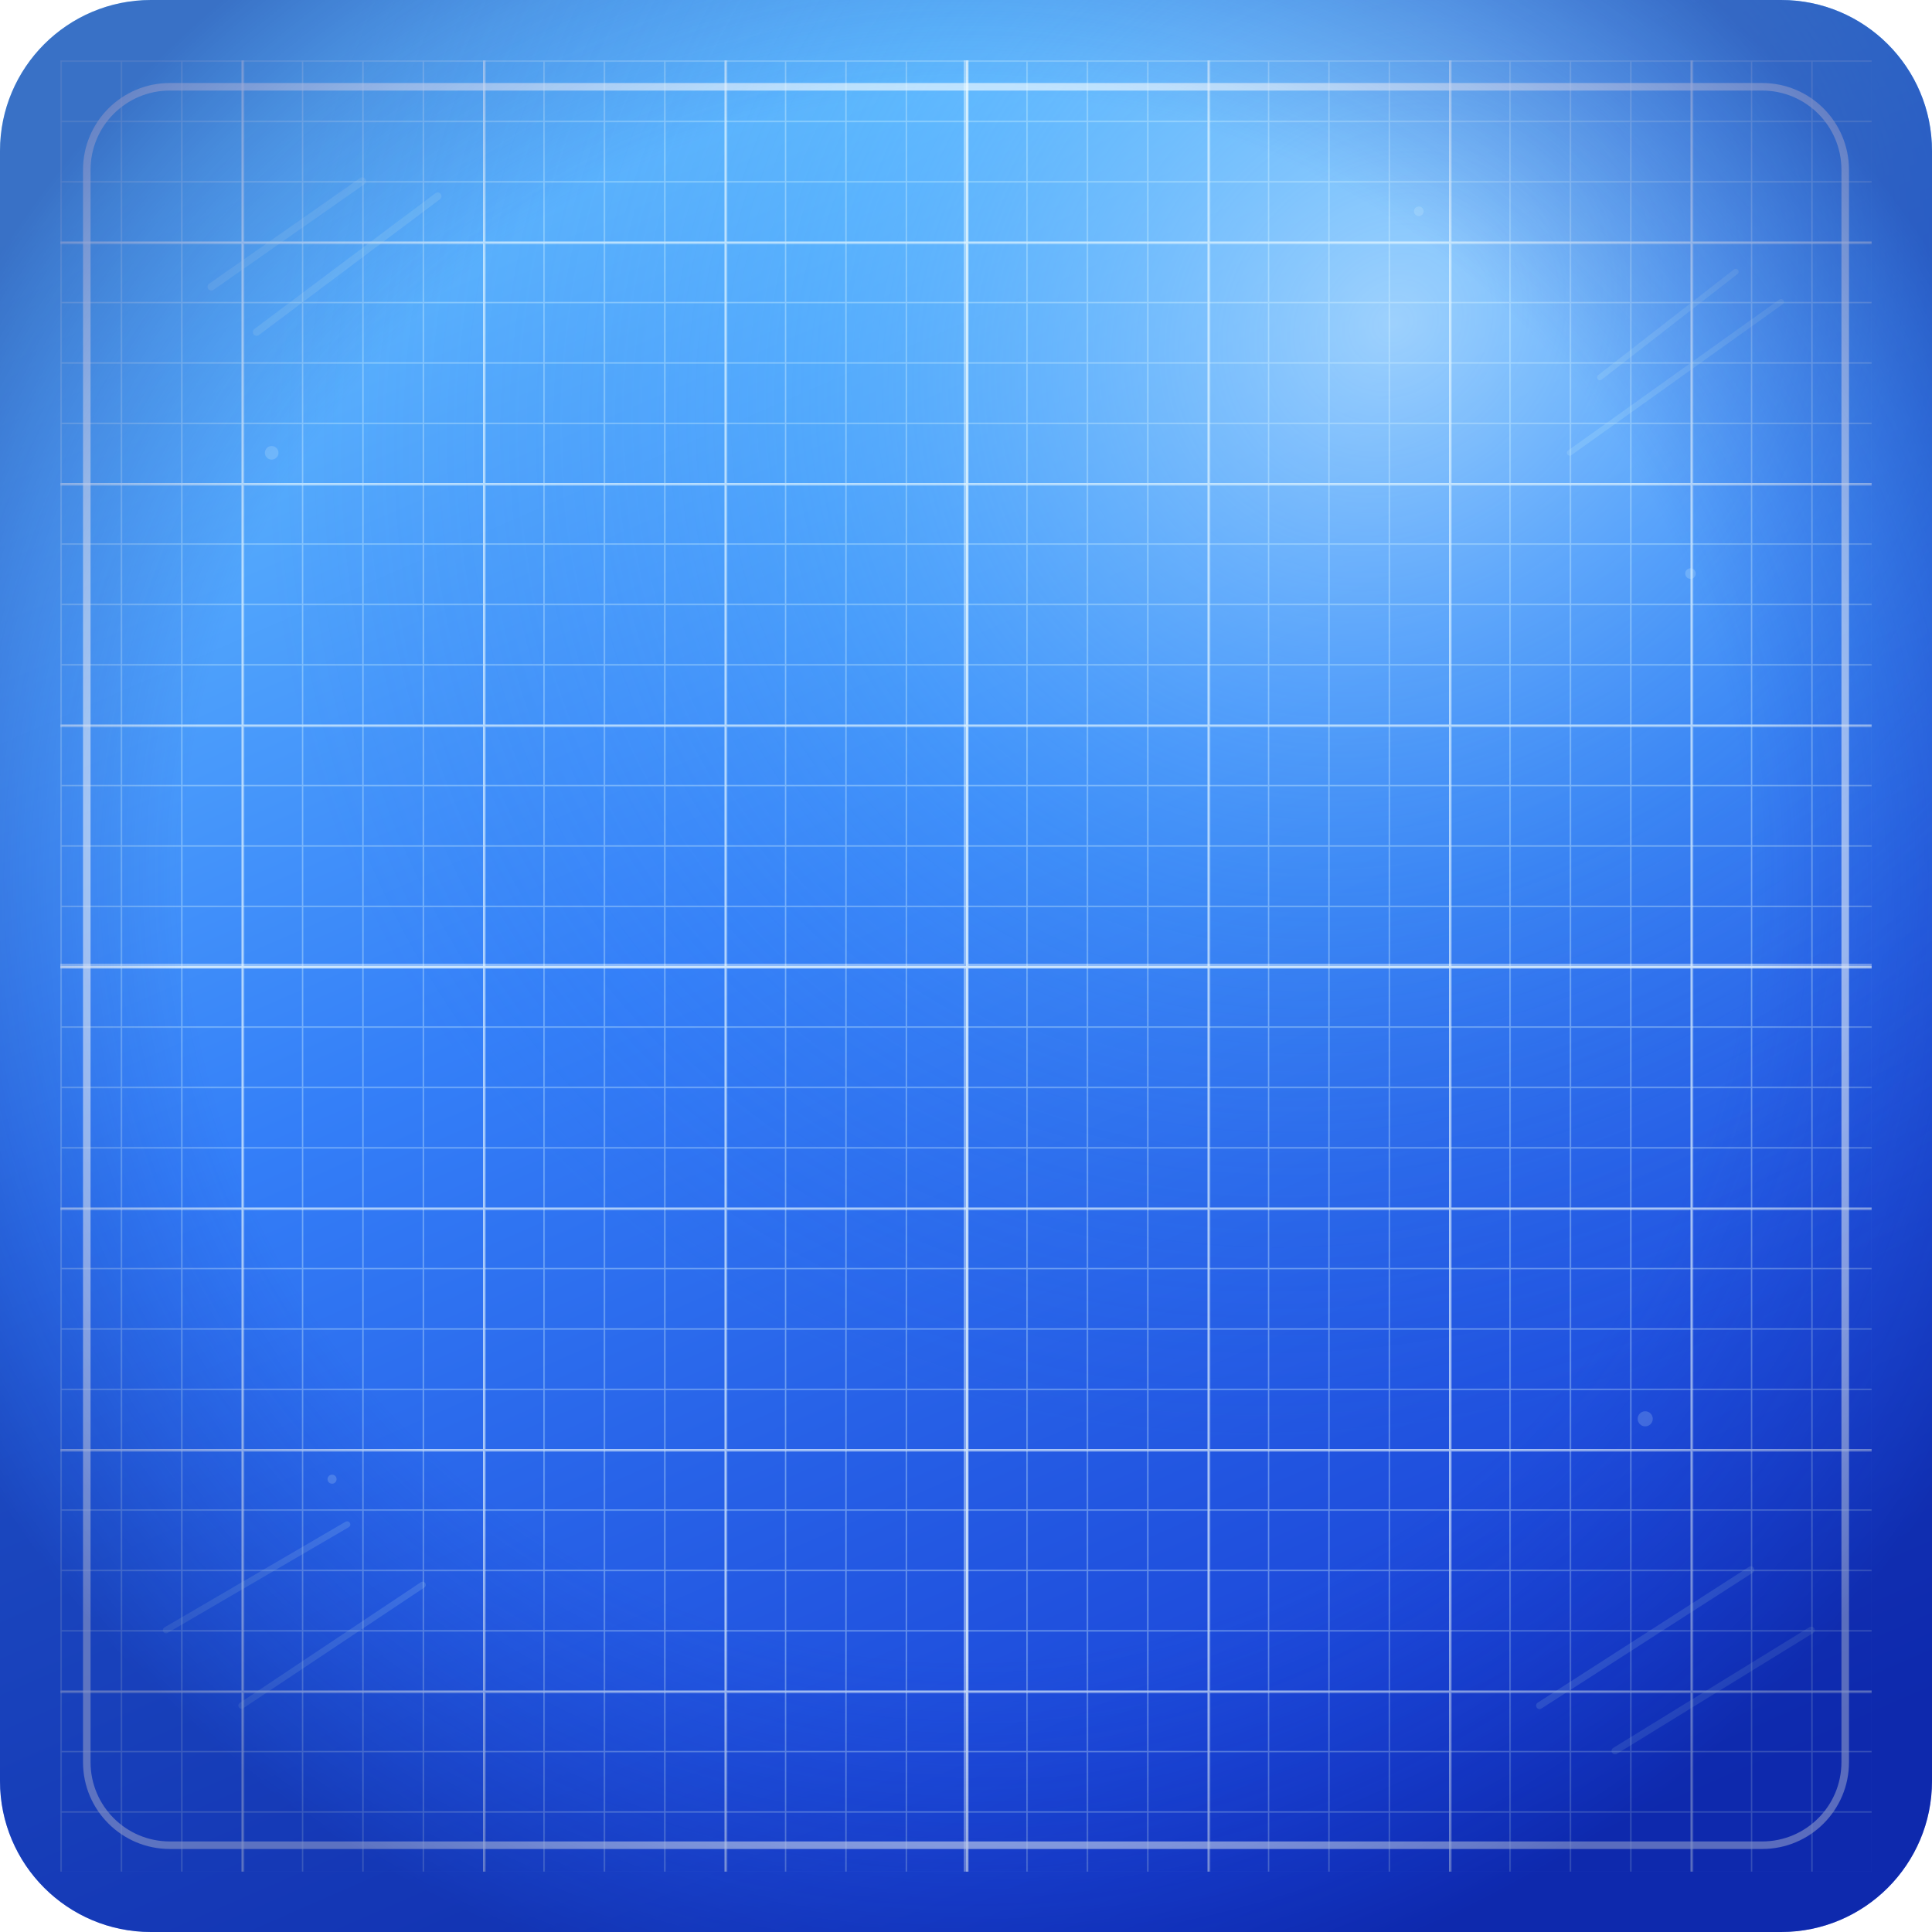
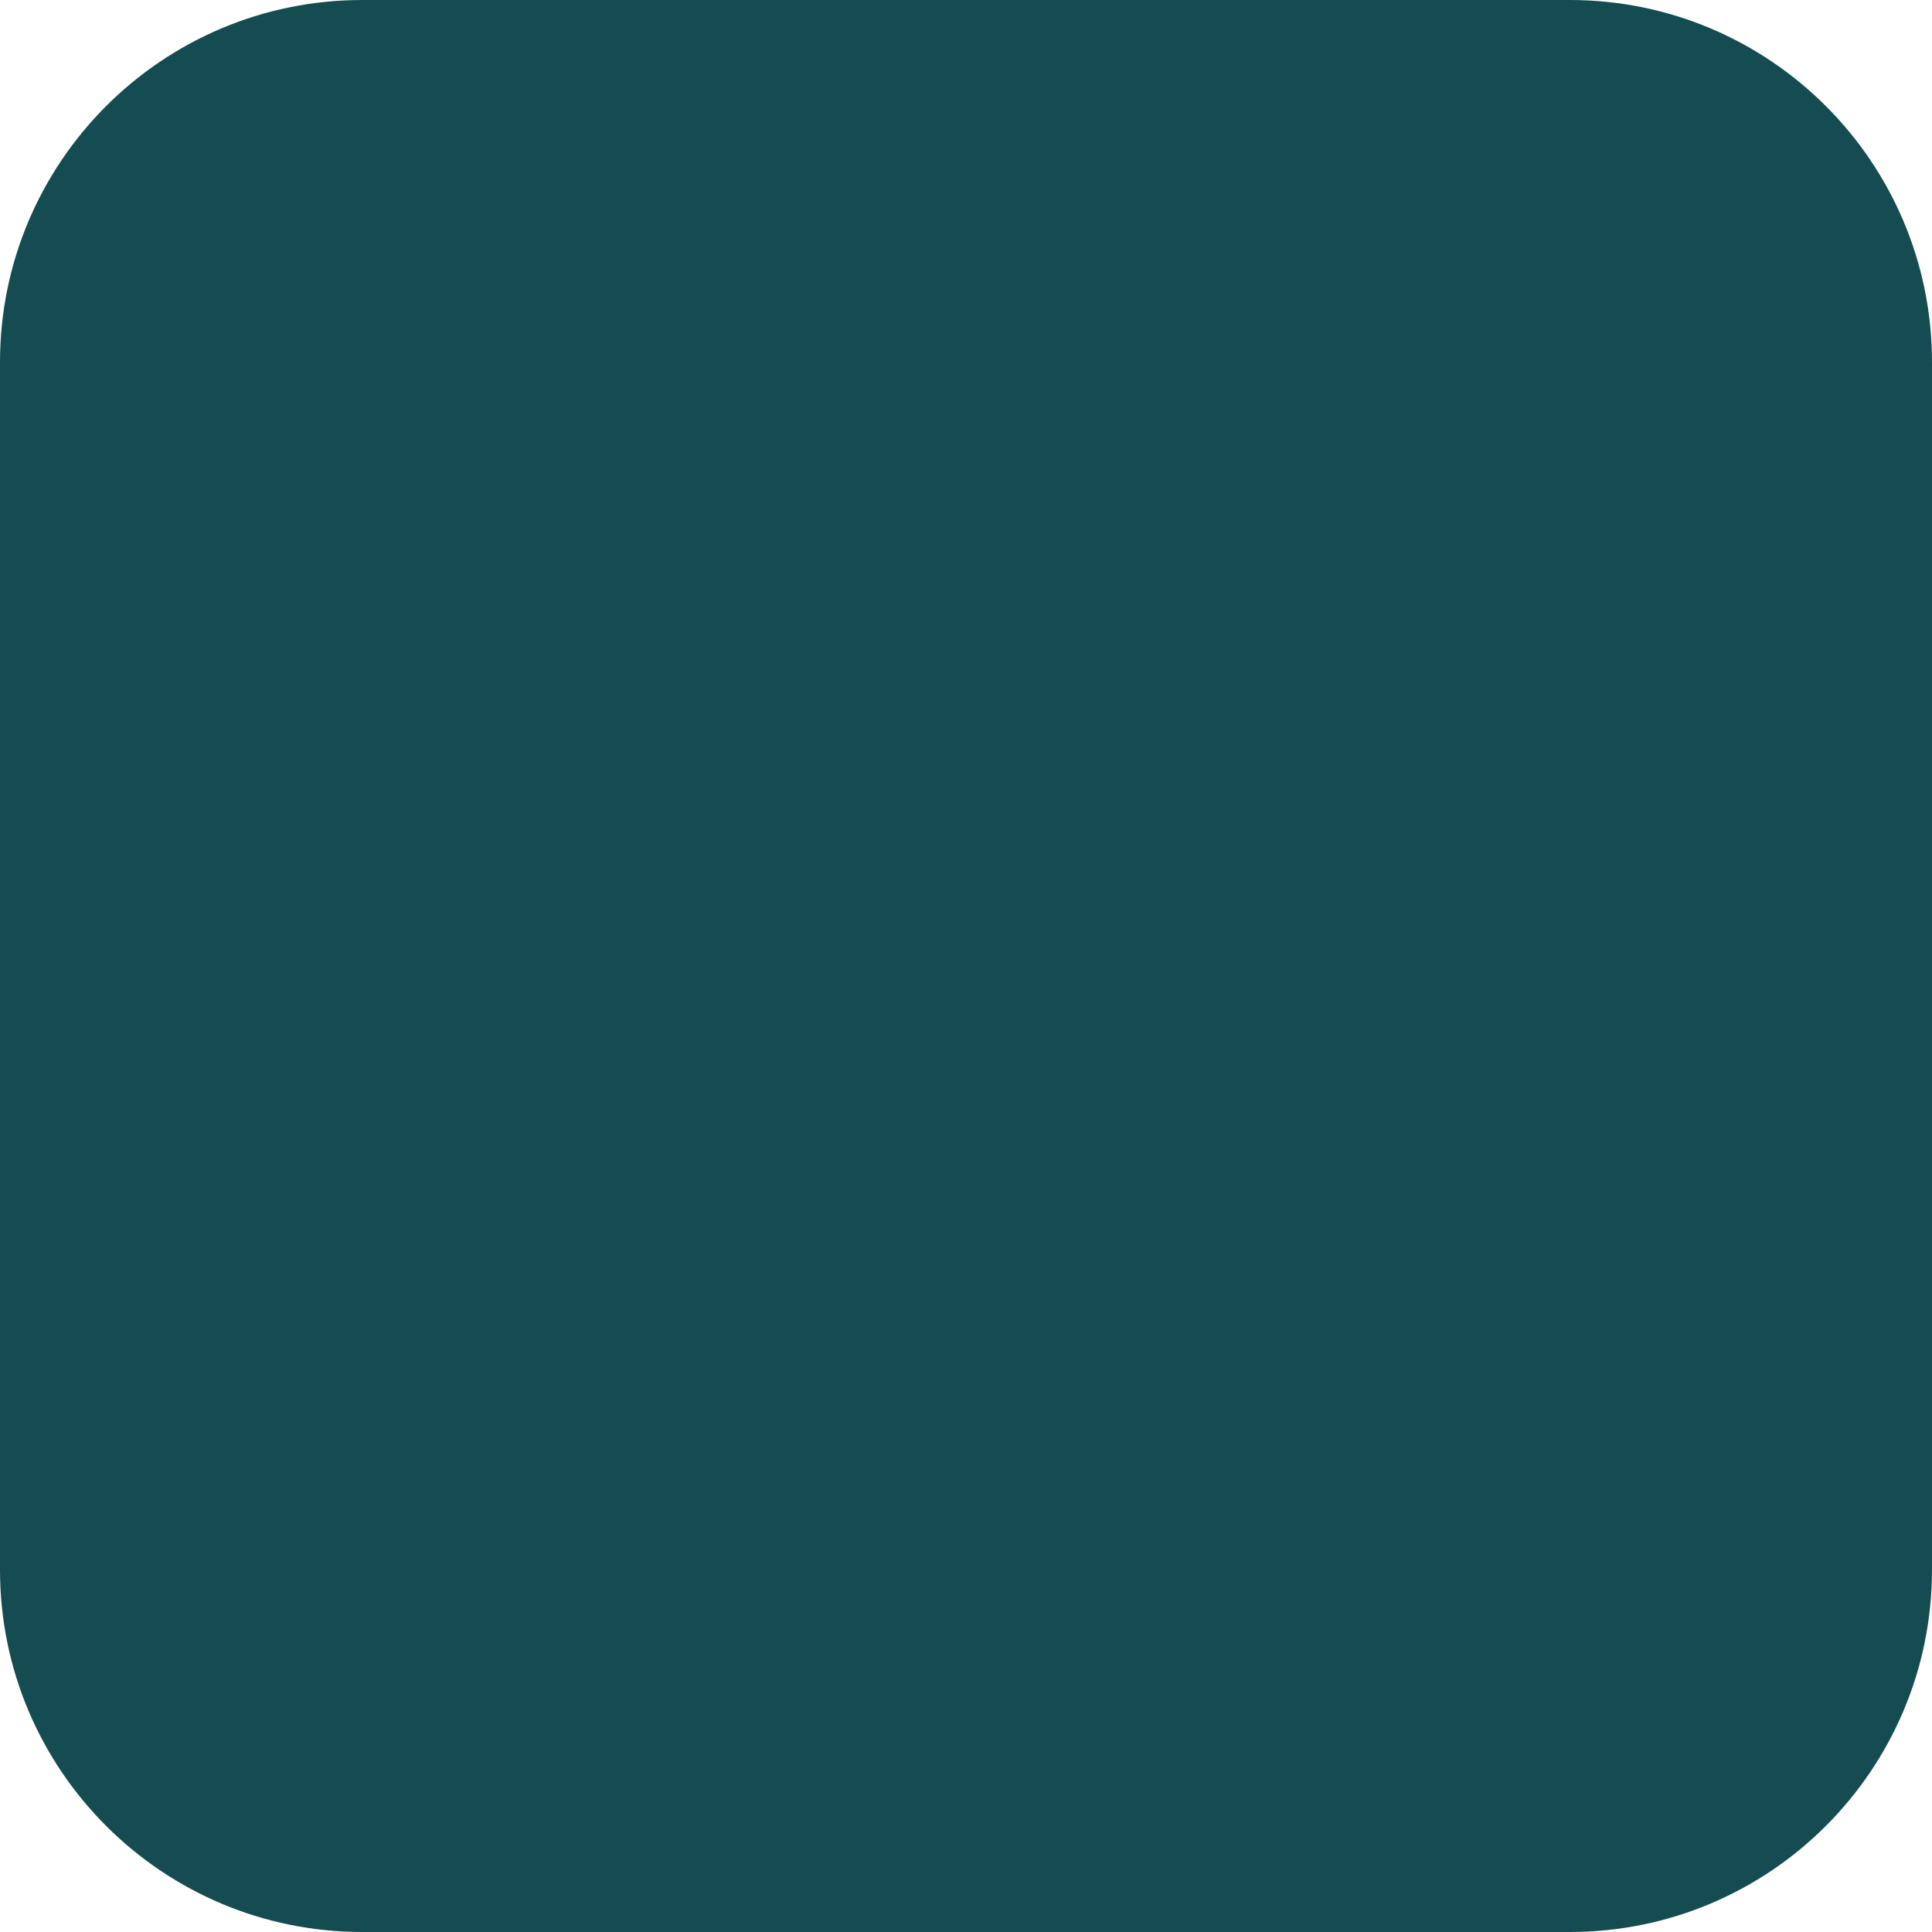
<svg xmlns="http://www.w3.org/2000/svg" width="128" height="128" viewBox="0 0 128 128" fill="none">
-   <defs>
-     <linearGradient id="paper" x1="36" y1="0" x2="92" y2="128" gradientUnits="userSpaceOnUse">
-       <stop stop-color="#67C2FF" />
-       <stop offset="0.44" stop-color="#347FF8" />
-       <stop offset="1" stop-color="#1538D0" />
-     </linearGradient>
-     <radialGradient id="cyanGlow" cx="0" cy="0" r="1" gradientUnits="userSpaceOnUse" gradientTransform="translate(92 22) rotate(137) scale(78 70)">
-       <stop stop-color="#D4F6FF" stop-opacity="0.62" />
-       <stop offset="0.52" stop-color="#65C8FF" stop-opacity="0.24" />
-       <stop offset="1" stop-color="#276AF1" stop-opacity="0" />
-     </radialGradient>
-     <radialGradient id="edgeShade" cx="0" cy="0" r="1" gradientUnits="userSpaceOnUse" gradientTransform="translate(64 58) rotate(90) scale(77)">
-       <stop offset="0.68" stop-color="#102EBC" stop-opacity="0" />
-       <stop offset="1" stop-color="#061A88" stop-opacity="0.48" />
-     </radialGradient>
-     <pattern id="minorGrid" width="4" height="4" patternUnits="userSpaceOnUse">
-       <path d="M4 0H0V4" stroke="#D9F7FF" stroke-width="0.18" opacity="0.38" />
-     </pattern>
-     <pattern id="majorGrid" width="16" height="16" patternUnits="userSpaceOnUse">
-       <rect width="16" height="16" fill="url(#minorGrid)" />
-       <path d="M16 0H0V16" stroke="#F0FCFF" stroke-width="0.34" opacity="0.52" />
-     </pattern>
-     <clipPath id="frame">
-       <rect width="128" height="128" rx="10" />
-     </clipPath>
-   </defs>
-   <g clip-path="url(#frame)">
-     <rect width="128" height="128" fill="url(#paper)" />
-     <rect width="128" height="128" fill="url(#cyanGlow)" />
-     <rect x="4" y="4" width="120" height="120" fill="url(#majorGrid)" opacity="0.96" />
-     <path d="M64 4V124M4 64H124" stroke="#F0FCFF" stroke-width="0.3" opacity="0.46" />
-     <rect x="5.75" y="5.75" width="116.5" height="116.5" rx="5.5" stroke="#F1FCFF" stroke-width="0.5" opacity="0.66" />
-     <g stroke="#BFE9F7" stroke-linecap="round" opacity="0.2">
-       <path d="M14 19L24 12M17 22L29 13" stroke-width="0.5" />
-       <path d="M106 25L115 18M104 30L118 20" stroke-width="0.38" />
-       <path d="M11 108L23 101M16 113L28 105" stroke-width="0.42" />
-       <path d="M102 113L116 104M107 116L120 108" stroke-width="0.46" />
-     </g>
-     <g fill="#D7F4FF" opacity="0.22">
-       <circle cx="18" cy="30" r="0.45" />
-       <circle cx="112" cy="38" r="0.35" />
-       <circle cx="22" cy="98" r="0.3" />
-       <circle cx="109" cy="94" r="0.5" />
-       <circle cx="94" cy="14" r="0.32" />
-     </g>
-     <rect width="128" height="128" fill="url(#edgeShade)" />
-   </g>
+   <rect width="128" height="128" rx="24" fill="#154c51" />
</svg>
